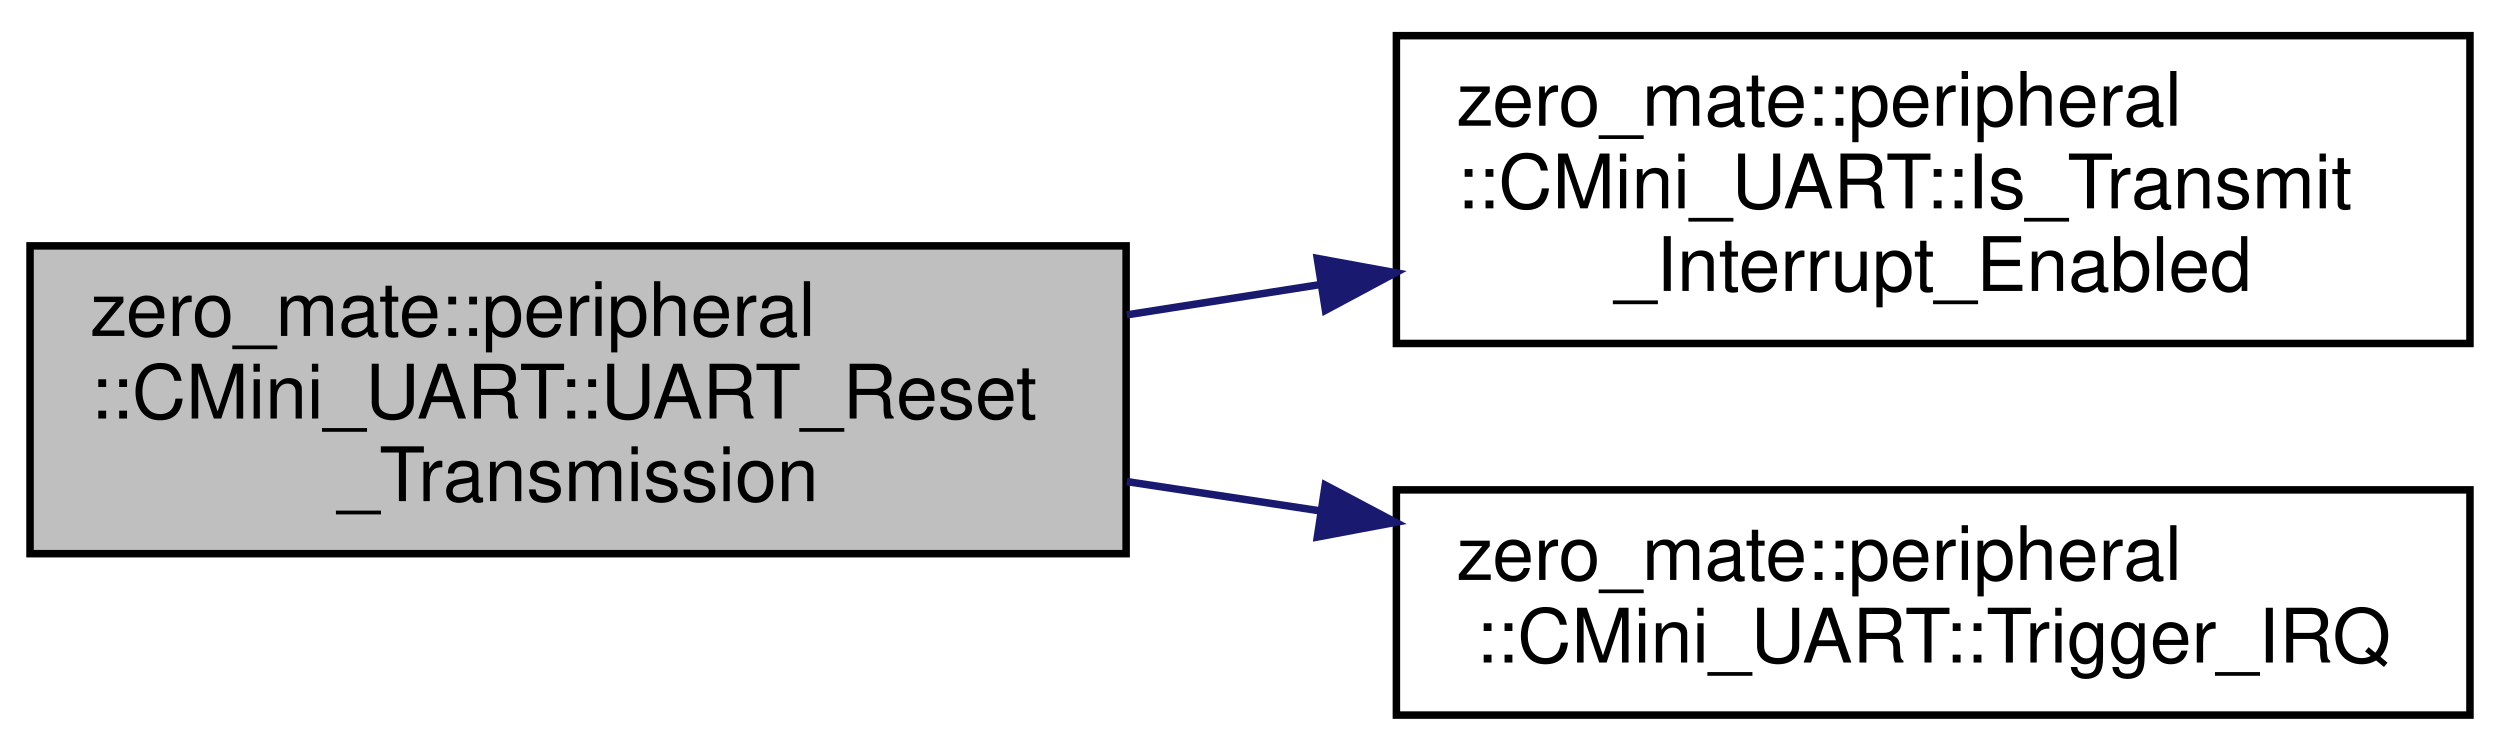
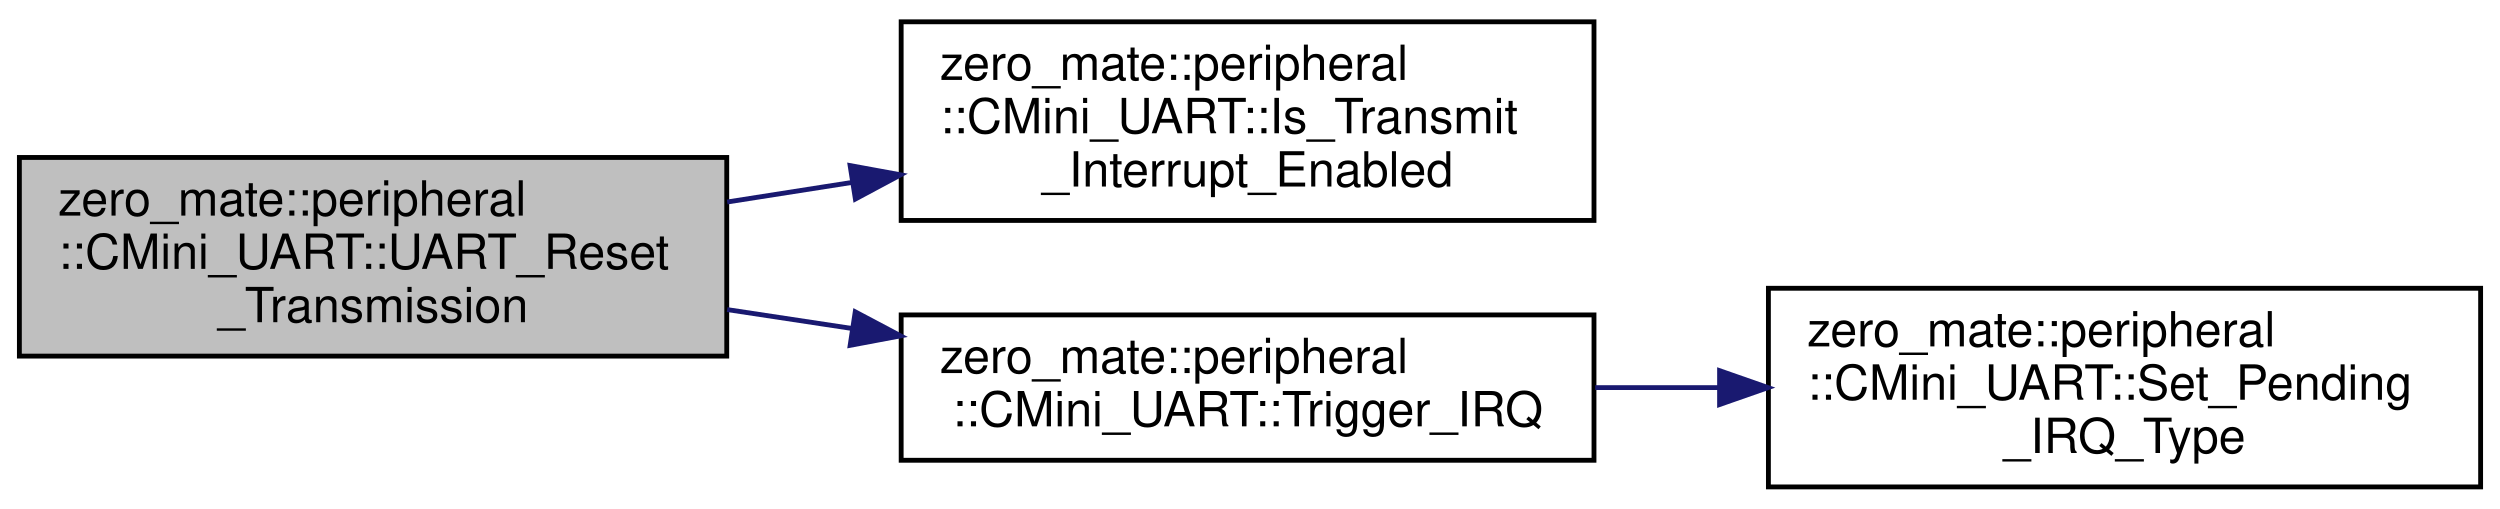
- <svg xmlns="http://www.w3.org/2000/svg" xmlns:xlink="http://www.w3.org/1999/xlink" width="333pt" height="100pt" viewBox="0.00 0.00 333.00 99.50">
-   <g id="graph0" class="graph" transform="scale(1 1) rotate(0) translate(4 95.5)">
+ <svg xmlns="http://www.w3.org/2000/svg" xmlns:xlink="http://www.w3.org/1999/xlink" width="516pt" height="105pt" viewBox="0.00 0.00 516.00 105.00">
+   <g id="graph0" class="graph" transform="scale(1 1) rotate(0) translate(4 101)">
    <g id="node1" class="node">
      <g id="a_node1">
        <a xlink:title="Resets transmission (end of the current UART frame).">
-           <polygon fill="#bfbfbf" stroke="black" points="0,-22 0,-63 146,-63 146,-22 0,-22" />
-           <text text-anchor="start" x="8" y="-51" font-family="Helvetica,sans-Serif" font-size="10.00">zero_mate::peripheral</text>
-           <text text-anchor="start" x="8" y="-40" font-family="Helvetica,sans-Serif" font-size="10.00">::CMini_UART::UART_Reset</text>
-           <text text-anchor="middle" x="73" y="-29" font-family="Helvetica,sans-Serif" font-size="10.00">_Transmission</text>
+           <polygon fill="#bfbfbf" stroke="black" points="0,-27.5 0,-68.5 146,-68.5 146,-27.5 0,-27.5" />
+           <text text-anchor="start" x="8" y="-56.5" font-family="Helvetica,sans-Serif" font-size="10.00">zero_mate::peripheral</text>
+           <text text-anchor="start" x="8" y="-45.5" font-family="Helvetica,sans-Serif" font-size="10.00">::CMini_UART::UART_Reset</text>
+           <text text-anchor="middle" x="73" y="-34.5" font-family="Helvetica,sans-Serif" font-size="10.00">_Transmission</text>
        </a>
      </g>
    </g>
    <g id="node2" class="node">
      <g id="a_node2">
        <a xlink:href="classzero__mate_1_1peripheral_1_1CMini__UART.html#a1e54d90a036d327e36d06a74be1595c3" target="_top" xlink:title="Returns information about a transmit interrupt is enabled.">
-           <polygon fill="none" stroke="black" points="182,-50 182,-91 325,-91 325,-50 182,-50" />
-           <text text-anchor="start" x="190" y="-79" font-family="Helvetica,sans-Serif" font-size="10.00">zero_mate::peripheral</text>
-           <text text-anchor="start" x="190" y="-68" font-family="Helvetica,sans-Serif" font-size="10.00">::CMini_UART::Is_Transmit</text>
-           <text text-anchor="middle" x="253.5" y="-57" font-family="Helvetica,sans-Serif" font-size="10.00">_Interrupt_Enabled</text>
+           <polygon fill="none" stroke="black" points="182,-55.5 182,-96.5 325,-96.5 325,-55.5 182,-55.5" />
+           <text text-anchor="start" x="190" y="-84.5" font-family="Helvetica,sans-Serif" font-size="10.00">zero_mate::peripheral</text>
+           <text text-anchor="start" x="190" y="-73.5" font-family="Helvetica,sans-Serif" font-size="10.00">::CMini_UART::Is_Transmit</text>
+           <text text-anchor="middle" x="253.5" y="-62.5" font-family="Helvetica,sans-Serif" font-size="10.00">_Interrupt_Enabled</text>
        </a>
      </g>
    </g>
    <g id="edge1" class="edge">
-       <path fill="none" stroke="midnightblue" d="M146.09,-53.81C154.57,-55.14 163.27,-56.5 171.86,-57.85" />
-       <polygon fill="midnightblue" stroke="midnightblue" points="171.46,-61.33 181.88,-59.42 172.55,-54.42 171.46,-61.33" />
+       <path fill="none" stroke="midnightblue" d="M146.09,-59.31C154.57,-60.64 163.27,-62 171.86,-63.35" />
+       <polygon fill="midnightblue" stroke="midnightblue" points="171.46,-66.83 181.88,-64.92 172.55,-59.92 171.46,-66.83" />
    </g>
    <g id="node3" class="node">
      <g id="a_node3">
-         <a xlink:href="classzero__mate_1_1peripheral_1_1CMini__UART.html#a792a3a1a286bf0e7f47bb255bc104294" target="_top" xlink:title="Triggers an interrupt.">
-           <polygon fill="none" stroke="black" points="182,-0.5 182,-30.5 325,-30.5 325,-0.5 182,-0.5" />
-           <text text-anchor="start" x="190" y="-18.5" font-family="Helvetica,sans-Serif" font-size="10.00">zero_mate::peripheral</text>
-           <text text-anchor="middle" x="253.5" y="-7.5" font-family="Helvetica,sans-Serif" font-size="10.00">::CMini_UART::Trigger_IRQ</text>
+         <a xlink:href="classzero__mate_1_1peripheral_1_1CMini__UART.html#a8711d81118c89d5174a68d5b63ad3fac" target="_top" xlink:title="Triggers an interrupt.">
+           <polygon fill="none" stroke="black" points="182,-6 182,-36 325,-36 325,-6 182,-6" />
+           <text text-anchor="start" x="190" y="-24" font-family="Helvetica,sans-Serif" font-size="10.00">zero_mate::peripheral</text>
+           <text text-anchor="middle" x="253.5" y="-13" font-family="Helvetica,sans-Serif" font-size="10.00">::CMini_UART::Trigger_IRQ</text>
        </a>
      </g>
    </g>
    <g id="edge2" class="edge">
-       <path fill="none" stroke="midnightblue" d="M146.09,-31.6C154.57,-30.31 163.27,-29 171.86,-27.7" />
-       <polygon fill="midnightblue" stroke="midnightblue" points="172.52,-31.14 181.88,-26.18 171.47,-24.22 172.52,-31.14" />
+       <path fill="none" stroke="midnightblue" d="M146.09,-37.1C154.57,-35.81 163.27,-34.5 171.86,-33.2" />
+       <polygon fill="midnightblue" stroke="midnightblue" points="172.52,-36.64 181.88,-31.68 171.47,-29.72 172.52,-36.64" />
+     </g>
+     <g id="node4" class="node">
+       <g id="a_node4">
+         <a xlink:href="classzero__mate_1_1peripheral_1_1CMini__UART.html#aeedc743fe9b70dfb0019b775e2ea714a" target="_top" xlink:title="Sets the type of a pending IRQ in the IIR register.">
+           <polygon fill="none" stroke="black" points="361,-0.5 361,-41.5 508,-41.5 508,-0.5 361,-0.5" />
+           <text text-anchor="start" x="369" y="-29.5" font-family="Helvetica,sans-Serif" font-size="10.00">zero_mate::peripheral</text>
+           <text text-anchor="start" x="369" y="-18.5" font-family="Helvetica,sans-Serif" font-size="10.00">::CMini_UART::Set_Pending</text>
+           <text text-anchor="middle" x="434.5" y="-7.5" font-family="Helvetica,sans-Serif" font-size="10.00">_IRQ_Type</text>
+         </a>
+       </g>
+     </g>
+     <g id="edge3" class="edge">
+       <path fill="none" stroke="midnightblue" d="M325.25,-21C333.67,-21 342.33,-21 350.91,-21" />
+       <polygon fill="midnightblue" stroke="midnightblue" points="350.92,-24.5 360.92,-21 350.92,-17.5 350.92,-24.5" />
    </g>
  </g>
</svg>
